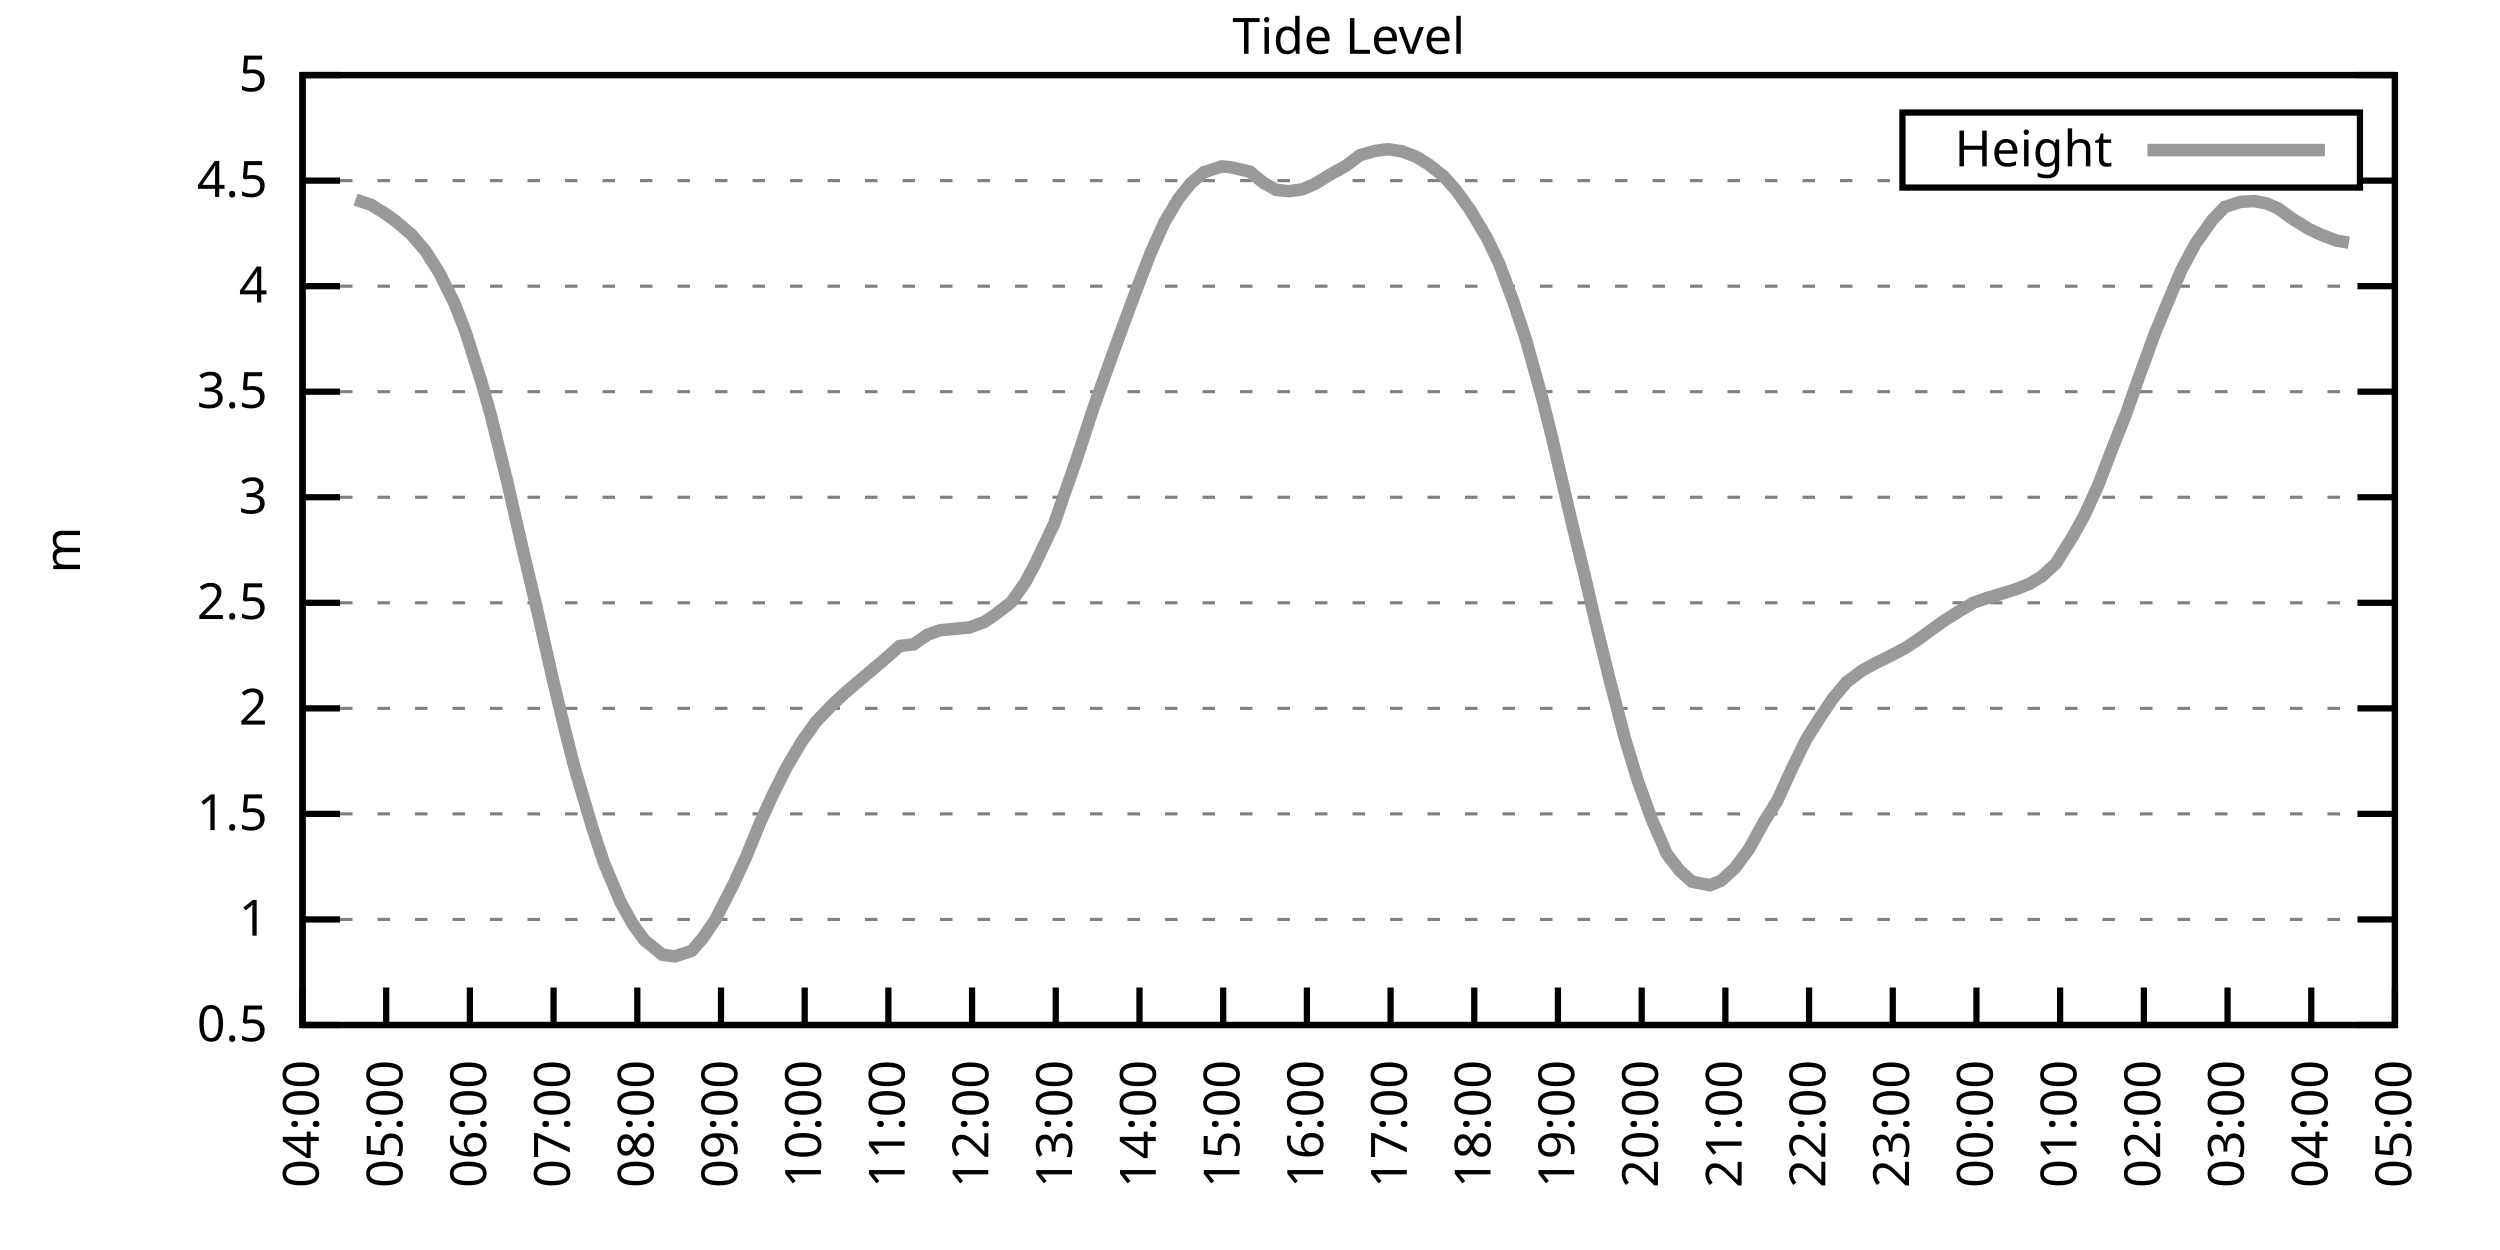
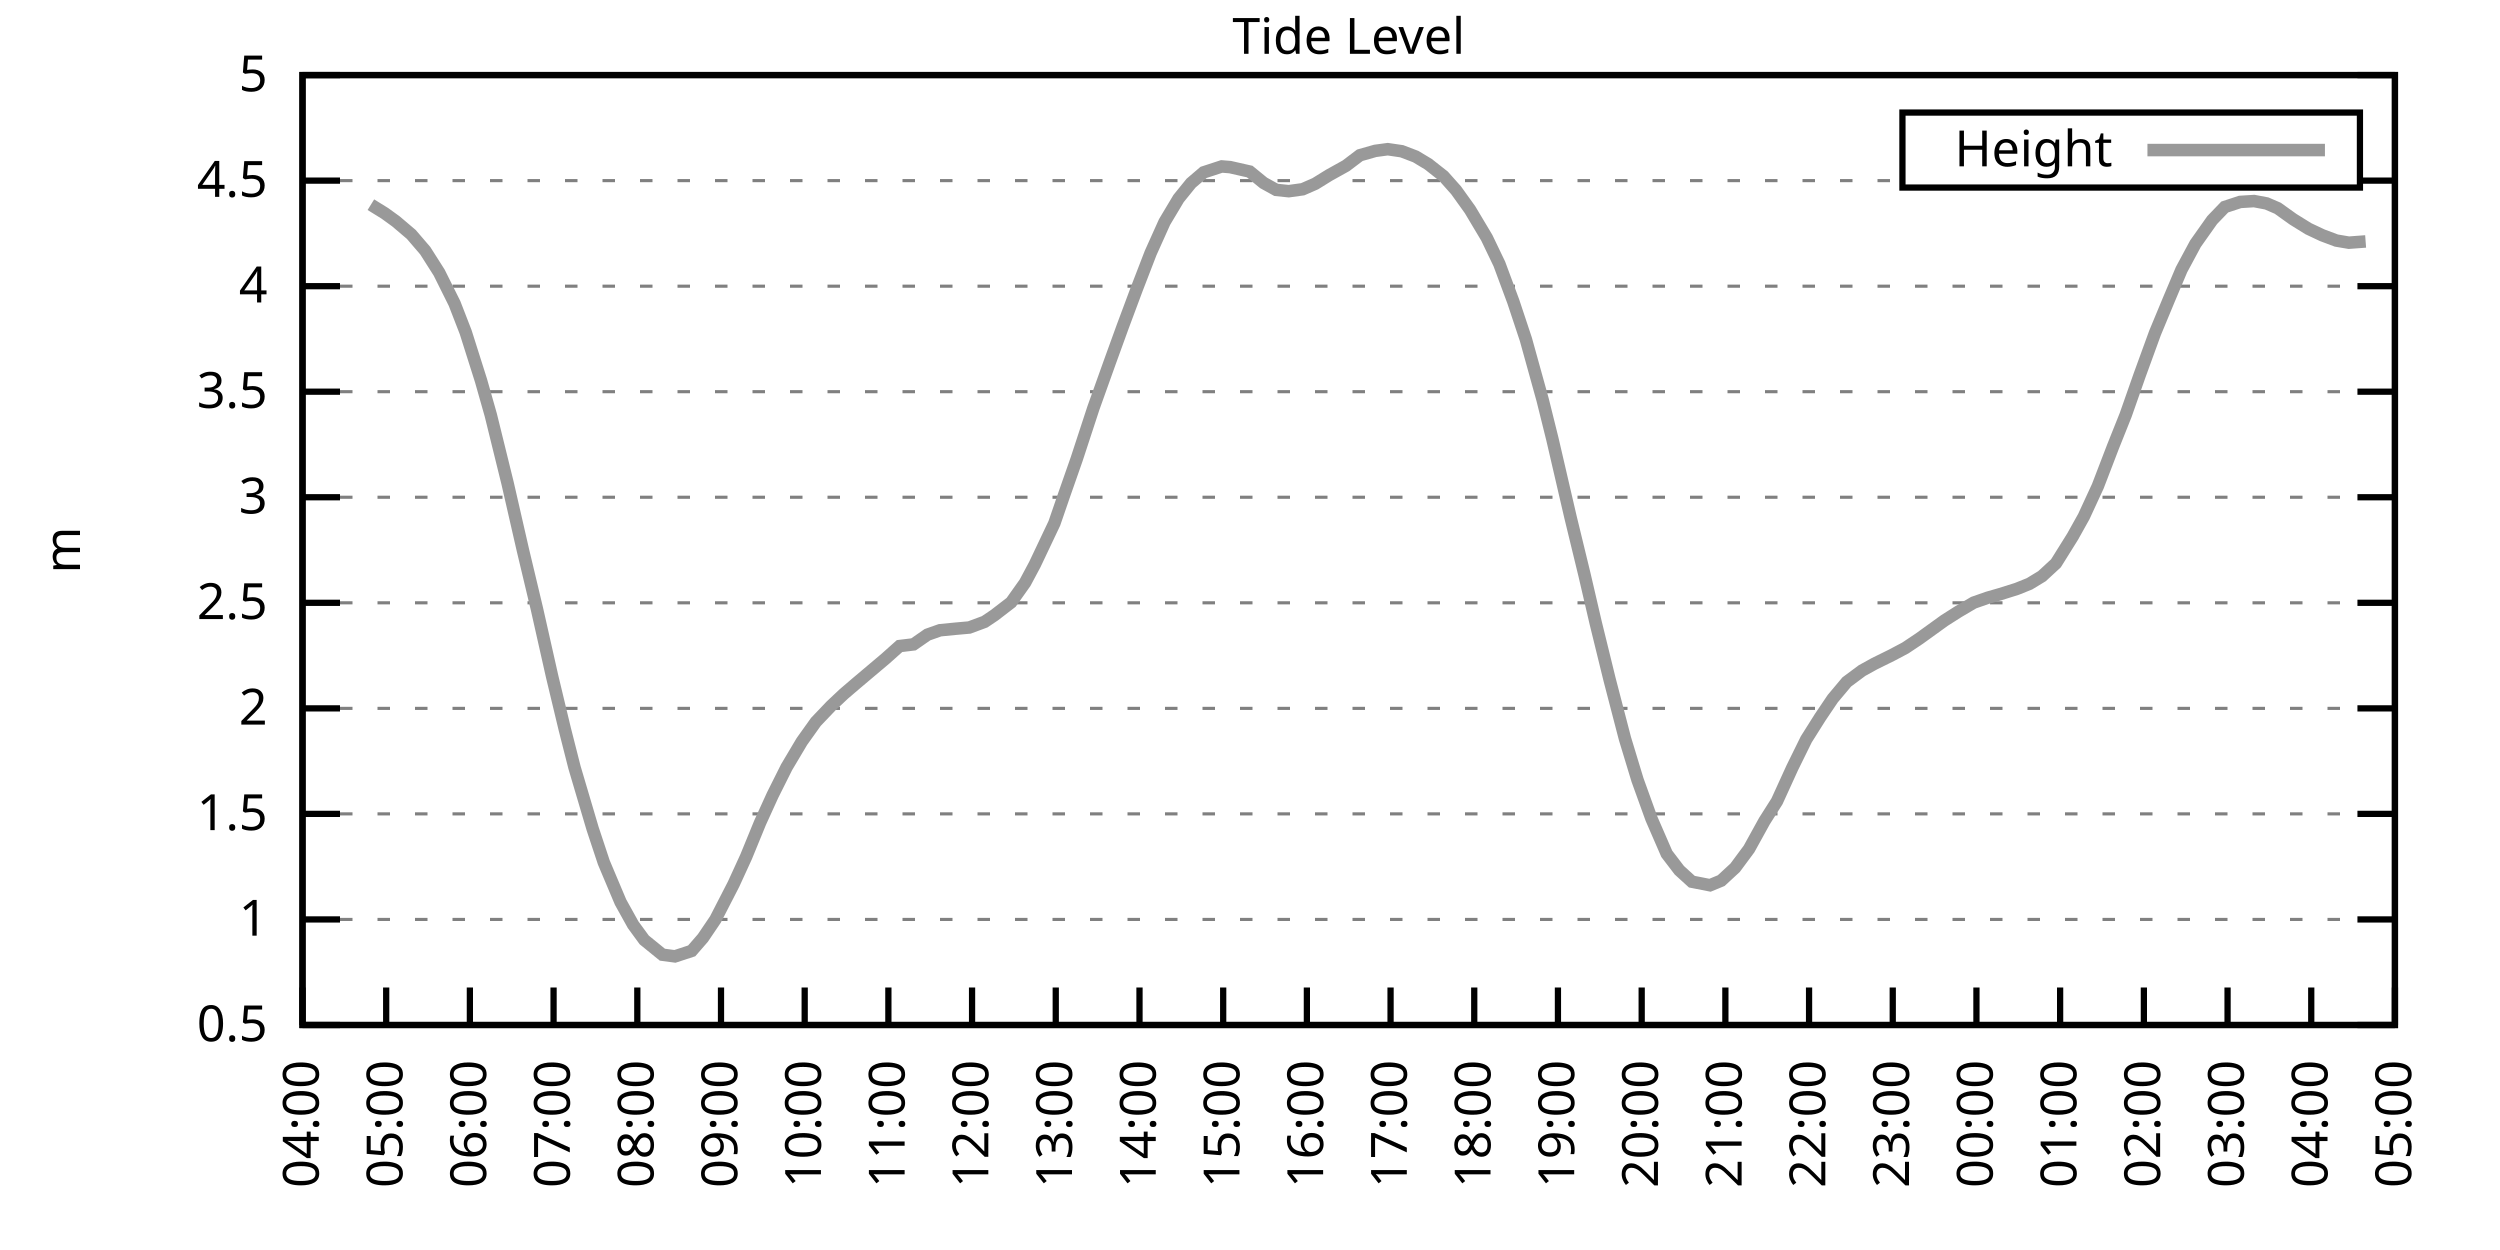
<svg xmlns="http://www.w3.org/2000/svg" xmlns:xlink="http://www.w3.org/1999/xlink" width="400" height="200" viewBox="0 0 400 200">
  <g id="gnuplot_canvas">
    <rect x="0" y="0" width="400" height="200" fill="none" />
    <defs>
      <circle id="gpDot" r="0.5" stroke-width="0.5" stroke="currentColor" />
      <path id="gpPt0" stroke-width="0.333" stroke="currentColor" d="M-1,0 h2 M0,-1 v2" />
      <path id="gpPt1" stroke-width="0.333" stroke="currentColor" d="M-1,-1 L1,1 M1,-1 L-1,1" />
      <path id="gpPt2" stroke-width="0.333" stroke="currentColor" d="M-1,0 L1,0 M0,-1 L0,1 M-1,-1 L1,1 M-1,1 L1,-1" />
      <rect id="gpPt3" stroke-width="0.333" stroke="currentColor" x="-1" y="-1" width="2" height="2" />
      <rect id="gpPt4" stroke-width="0.333" stroke="currentColor" fill="currentColor" x="-1" y="-1" width="2" height="2" />
      <circle id="gpPt5" stroke-width="0.333" stroke="currentColor" cx="0" cy="0" r="1" />
      <use xlink:href="#gpPt5" id="gpPt6" fill="currentColor" stroke="none" />
      <path id="gpPt7" stroke-width="0.333" stroke="currentColor" d="M0,-1.33 L-1.33,0.67 L1.33,0.67 z" />
      <use xlink:href="#gpPt7" id="gpPt8" fill="currentColor" stroke="none" />
      <use xlink:href="#gpPt7" id="gpPt9" stroke="currentColor" transform="rotate(180)" />
      <use xlink:href="#gpPt9" id="gpPt10" fill="currentColor" stroke="none" />
      <use xlink:href="#gpPt3" id="gpPt11" stroke="currentColor" transform="rotate(45)" />
      <use xlink:href="#gpPt11" id="gpPt12" fill="currentColor" stroke="none" />
      <path id="gpPt13" stroke-width="0.333" stroke="currentColor" d="M0,1.330 L1.265,0.411 L0.782,-1.067 L-0.782,-1.076 L-1.265,0.411 z" />
      <use xlink:href="#gpPt13" id="gpPt14" fill="currentColor" stroke="none" />
      <filter id="textbox" filterUnits="objectBoundingBox" x="0" y="0" height="1" width="1">
        <feFlood flood-color="white" flood-opacity="1" result="bgnd" />
        <feComposite in="SourceGraphic" in2="bgnd" operator="atop" />
      </filter>
      <filter id="greybox" filterUnits="objectBoundingBox" x="0" y="0" height="1" width="1">
        <feFlood flood-color="lightgrey" flood-opacity="1" result="grey" />
        <feComposite in="SourceGraphic" in2="grey" operator="atop" />
      </filter>
    </defs>
    <g fill="none" color="white" stroke="currentColor" stroke-width="1.00" stroke-linecap="butt" stroke-linejoin="miter">
</g>
    <g fill="none" color="black" stroke="currentColor" stroke-width="1.00" stroke-linecap="butt" stroke-linejoin="miter">
      <g stroke="none" shape-rendering="crispEdges">
        <polygon fill="rgb(255, 255, 255)" points="48.40,164.00 383.18,164.00 383.18,12.02 48.40,12.02 " />
      </g>
    </g>
    <g fill="none" color="black" stroke="currentColor" stroke-width="1.00" stroke-linecap="butt" stroke-linejoin="miter">
</g>
    <g fill="none" color="black" stroke="black" stroke-width="0.50" stroke-linecap="butt" stroke-linejoin="miter">
</g>
    <g fill="none" color="gray" stroke="currentColor" stroke-width="0.50" stroke-linecap="butt" stroke-linejoin="miter">
      <path stroke="gray" stroke-dasharray="2,4" class="gridline" d="M48.40,164.00 L383.19,164.00  " />
    </g>
    <g fill="none" color="gray" stroke="gray" stroke-width="1.00" stroke-linecap="butt" stroke-linejoin="miter">
</g>
    <g fill="none" color="black" stroke="currentColor" stroke-width="1.00" stroke-linecap="butt" stroke-linejoin="miter">
      <path stroke="black" d="M48.40,164.00 L54.40,164.00 M383.19,164.00 L377.19,164.00  " />
      <g transform="translate(42.80,166.60)" stroke="none" fill="black" font-family="Sans" font-size="8.00" text-anchor="end">
        <text>
          <tspan font-family="Sans"> 0.5</tspan>
        </text>
      </g>
    </g>
    <g fill="none" color="black" stroke="currentColor" stroke-width="1.00" stroke-linecap="butt" stroke-linejoin="miter">
</g>
    <g fill="none" color="black" stroke="black" stroke-width="0.50" stroke-linecap="butt" stroke-linejoin="miter">
</g>
    <g fill="none" color="gray" stroke="currentColor" stroke-width="0.50" stroke-linecap="butt" stroke-linejoin="miter">
      <path stroke="gray" stroke-dasharray="2,4" class="gridline" d="M48.40,147.11 L383.19,147.11  " />
    </g>
    <g fill="none" color="gray" stroke="gray" stroke-width="1.00" stroke-linecap="butt" stroke-linejoin="miter">
</g>
    <g fill="none" color="black" stroke="currentColor" stroke-width="1.00" stroke-linecap="butt" stroke-linejoin="miter">
      <path stroke="black" d="M48.40,147.11 L54.40,147.11 M383.19,147.11 L377.19,147.11  " />
      <g transform="translate(42.80,149.71)" stroke="none" fill="black" font-family="Sans" font-size="8.00" text-anchor="end">
        <text>
          <tspan font-family="Sans"> 1</tspan>
        </text>
      </g>
    </g>
    <g fill="none" color="black" stroke="currentColor" stroke-width="1.00" stroke-linecap="butt" stroke-linejoin="miter">
</g>
    <g fill="none" color="black" stroke="black" stroke-width="0.50" stroke-linecap="butt" stroke-linejoin="miter">
</g>
    <g fill="none" color="gray" stroke="currentColor" stroke-width="0.50" stroke-linecap="butt" stroke-linejoin="miter">
      <path stroke="gray" stroke-dasharray="2,4" class="gridline" d="M48.40,130.22 L383.19,130.22  " />
    </g>
    <g fill="none" color="gray" stroke="gray" stroke-width="1.00" stroke-linecap="butt" stroke-linejoin="miter">
</g>
    <g fill="none" color="black" stroke="currentColor" stroke-width="1.00" stroke-linecap="butt" stroke-linejoin="miter">
      <path stroke="black" d="M48.40,130.22 L54.40,130.22 M383.19,130.22 L377.19,130.22  " />
      <g transform="translate(42.80,132.82)" stroke="none" fill="black" font-family="Sans" font-size="8.00" text-anchor="end">
        <text>
          <tspan font-family="Sans"> 1.5</tspan>
        </text>
      </g>
    </g>
    <g fill="none" color="black" stroke="currentColor" stroke-width="1.00" stroke-linecap="butt" stroke-linejoin="miter">
</g>
    <g fill="none" color="black" stroke="black" stroke-width="0.50" stroke-linecap="butt" stroke-linejoin="miter">
</g>
    <g fill="none" color="gray" stroke="currentColor" stroke-width="0.50" stroke-linecap="butt" stroke-linejoin="miter">
      <path stroke="gray" stroke-dasharray="2,4" class="gridline" d="M48.40,113.34 L383.19,113.34  " />
    </g>
    <g fill="none" color="gray" stroke="gray" stroke-width="1.00" stroke-linecap="butt" stroke-linejoin="miter">
</g>
    <g fill="none" color="black" stroke="currentColor" stroke-width="1.00" stroke-linecap="butt" stroke-linejoin="miter">
      <path stroke="black" d="M48.40,113.34 L54.40,113.34 M383.19,113.34 L377.19,113.34  " />
      <g transform="translate(42.80,115.94)" stroke="none" fill="black" font-family="Sans" font-size="8.00" text-anchor="end">
        <text>
          <tspan font-family="Sans"> 2</tspan>
        </text>
      </g>
    </g>
    <g fill="none" color="black" stroke="currentColor" stroke-width="1.00" stroke-linecap="butt" stroke-linejoin="miter">
</g>
    <g fill="none" color="black" stroke="black" stroke-width="0.50" stroke-linecap="butt" stroke-linejoin="miter">
</g>
    <g fill="none" color="gray" stroke="currentColor" stroke-width="0.50" stroke-linecap="butt" stroke-linejoin="miter">
      <path stroke="gray" stroke-dasharray="2,4" class="gridline" d="M48.40,96.45 L383.19,96.45  " />
    </g>
    <g fill="none" color="gray" stroke="gray" stroke-width="1.00" stroke-linecap="butt" stroke-linejoin="miter">
</g>
    <g fill="none" color="black" stroke="currentColor" stroke-width="1.00" stroke-linecap="butt" stroke-linejoin="miter">
      <path stroke="black" d="M48.40,96.45 L54.40,96.45 M383.19,96.45 L377.19,96.45  " />
      <g transform="translate(42.80,99.05)" stroke="none" fill="black" font-family="Sans" font-size="8.00" text-anchor="end">
        <text>
          <tspan font-family="Sans"> 2.5</tspan>
        </text>
      </g>
    </g>
    <g fill="none" color="black" stroke="currentColor" stroke-width="1.00" stroke-linecap="butt" stroke-linejoin="miter">
</g>
    <g fill="none" color="black" stroke="black" stroke-width="0.50" stroke-linecap="butt" stroke-linejoin="miter">
</g>
    <g fill="none" color="gray" stroke="currentColor" stroke-width="0.50" stroke-linecap="butt" stroke-linejoin="miter">
      <path stroke="gray" stroke-dasharray="2,4" class="gridline" d="M48.40,79.56 L383.19,79.56  " />
    </g>
    <g fill="none" color="gray" stroke="gray" stroke-width="1.00" stroke-linecap="butt" stroke-linejoin="miter">
</g>
    <g fill="none" color="black" stroke="currentColor" stroke-width="1.00" stroke-linecap="butt" stroke-linejoin="miter">
      <path stroke="black" d="M48.40,79.56 L54.40,79.56 M383.19,79.56 L377.19,79.56  " />
      <g transform="translate(42.80,82.16)" stroke="none" fill="black" font-family="Sans" font-size="8.00" text-anchor="end">
        <text>
          <tspan font-family="Sans"> 3</tspan>
        </text>
      </g>
    </g>
    <g fill="none" color="black" stroke="currentColor" stroke-width="1.00" stroke-linecap="butt" stroke-linejoin="miter">
</g>
    <g fill="none" color="black" stroke="black" stroke-width="0.50" stroke-linecap="butt" stroke-linejoin="miter">
</g>
    <g fill="none" color="gray" stroke="currentColor" stroke-width="0.50" stroke-linecap="butt" stroke-linejoin="miter">
      <path stroke="gray" stroke-dasharray="2,4" class="gridline" d="M48.40,62.67 L383.19,62.67  " />
    </g>
    <g fill="none" color="gray" stroke="gray" stroke-width="1.00" stroke-linecap="butt" stroke-linejoin="miter">
</g>
    <g fill="none" color="black" stroke="currentColor" stroke-width="1.00" stroke-linecap="butt" stroke-linejoin="miter">
      <path stroke="black" d="M48.40,62.67 L54.40,62.67 M383.19,62.67 L377.19,62.67  " />
      <g transform="translate(42.80,65.27)" stroke="none" fill="black" font-family="Sans" font-size="8.00" text-anchor="end">
        <text>
          <tspan font-family="Sans"> 3.5</tspan>
        </text>
      </g>
    </g>
    <g fill="none" color="black" stroke="currentColor" stroke-width="1.00" stroke-linecap="butt" stroke-linejoin="miter">
</g>
    <g fill="none" color="black" stroke="black" stroke-width="0.50" stroke-linecap="butt" stroke-linejoin="miter">
</g>
    <g fill="none" color="gray" stroke="currentColor" stroke-width="0.50" stroke-linecap="butt" stroke-linejoin="miter">
      <path stroke="gray" stroke-dasharray="2,4" class="gridline" d="M48.40,45.79 L383.19,45.79  " />
    </g>
    <g fill="none" color="gray" stroke="gray" stroke-width="1.00" stroke-linecap="butt" stroke-linejoin="miter">
</g>
    <g fill="none" color="black" stroke="currentColor" stroke-width="1.00" stroke-linecap="butt" stroke-linejoin="miter">
      <path stroke="black" d="M48.40,45.79 L54.40,45.79 M383.19,45.79 L377.19,45.79  " />
      <g transform="translate(42.80,48.39)" stroke="none" fill="black" font-family="Sans" font-size="8.00" text-anchor="end">
        <text>
          <tspan font-family="Sans"> 4</tspan>
        </text>
      </g>
    </g>
    <g fill="none" color="black" stroke="currentColor" stroke-width="1.00" stroke-linecap="butt" stroke-linejoin="miter">
</g>
    <g fill="none" color="black" stroke="black" stroke-width="0.50" stroke-linecap="butt" stroke-linejoin="miter">
</g>
    <g fill="none" color="gray" stroke="currentColor" stroke-width="0.50" stroke-linecap="butt" stroke-linejoin="miter">
      <path stroke="gray" stroke-dasharray="2,4" class="gridline" d="M48.40,28.90 L304.39,28.90 M377.59,28.90 L383.19,28.90  " />
    </g>
    <g fill="none" color="gray" stroke="gray" stroke-width="1.00" stroke-linecap="butt" stroke-linejoin="miter">
</g>
    <g fill="none" color="black" stroke="currentColor" stroke-width="1.00" stroke-linecap="butt" stroke-linejoin="miter">
      <path stroke="black" d="M48.40,28.90 L54.40,28.90 M383.19,28.90 L377.19,28.90  " />
      <g transform="translate(42.80,31.50)" stroke="none" fill="black" font-family="Sans" font-size="8.00" text-anchor="end">
        <text>
          <tspan font-family="Sans"> 4.5</tspan>
        </text>
      </g>
    </g>
    <g fill="none" color="black" stroke="currentColor" stroke-width="1.00" stroke-linecap="butt" stroke-linejoin="miter">
</g>
    <g fill="none" color="black" stroke="black" stroke-width="0.50" stroke-linecap="butt" stroke-linejoin="miter">
</g>
    <g fill="none" color="gray" stroke="currentColor" stroke-width="0.50" stroke-linecap="butt" stroke-linejoin="miter">
      <path stroke="gray" stroke-dasharray="2,4" class="gridline" d="M48.40,12.01 L383.19,12.01  " />
    </g>
    <g fill="none" color="gray" stroke="gray" stroke-width="1.00" stroke-linecap="butt" stroke-linejoin="miter">
</g>
    <g fill="none" color="black" stroke="currentColor" stroke-width="1.00" stroke-linecap="butt" stroke-linejoin="miter">
      <path stroke="black" d="M48.40,12.01 L54.40,12.01 M383.19,12.01 L377.19,12.01  " />
      <g transform="translate(42.80,14.61)" stroke="none" fill="black" font-family="Sans" font-size="8.00" text-anchor="end">
        <text>
          <tspan font-family="Sans"> 5</tspan>
        </text>
      </g>
    </g>
    <g fill="none" color="black" stroke="currentColor" stroke-width="1.00" stroke-linecap="butt" stroke-linejoin="miter">
      <path stroke="black" d="M48.40,164.00 L48.40,158.00  " />
      <g transform="translate(51.00,169.60) rotate(270.00)" stroke="none" fill="black" font-family="Sans" font-size="8.00" text-anchor="end">
        <text>
          <tspan font-family="Sans">04:00</tspan>
        </text>
      </g>
    </g>
    <g fill="none" color="black" stroke="currentColor" stroke-width="1.00" stroke-linecap="butt" stroke-linejoin="miter">
      <path stroke="black" d="M61.79,164.00 L61.79,158.00  " />
      <g transform="translate(64.39,169.60) rotate(270.00)" stroke="none" fill="black" font-family="Sans" font-size="8.00" text-anchor="end">
        <text>
          <tspan font-family="Sans">05:00</tspan>
        </text>
      </g>
    </g>
    <g fill="none" color="black" stroke="currentColor" stroke-width="1.00" stroke-linecap="butt" stroke-linejoin="miter">
      <path stroke="black" d="M75.18,164.00 L75.18,158.00  " />
      <g transform="translate(77.78,169.60) rotate(270.00)" stroke="none" fill="black" font-family="Sans" font-size="8.00" text-anchor="end">
        <text>
          <tspan font-family="Sans">06:00</tspan>
        </text>
      </g>
    </g>
    <g fill="none" color="black" stroke="currentColor" stroke-width="1.00" stroke-linecap="butt" stroke-linejoin="miter">
      <path stroke="black" d="M88.57,164.00 L88.57,158.00  " />
      <g transform="translate(91.17,169.60) rotate(270.00)" stroke="none" fill="black" font-family="Sans" font-size="8.00" text-anchor="end">
        <text>
          <tspan font-family="Sans">07:00</tspan>
        </text>
      </g>
    </g>
    <g fill="none" color="black" stroke="currentColor" stroke-width="1.00" stroke-linecap="butt" stroke-linejoin="miter">
      <path stroke="black" d="M101.97,164.00 L101.97,158.00  " />
      <g transform="translate(104.57,169.60) rotate(270.00)" stroke="none" fill="black" font-family="Sans" font-size="8.00" text-anchor="end">
        <text>
          <tspan font-family="Sans">08:00</tspan>
        </text>
      </g>
    </g>
    <g fill="none" color="black" stroke="currentColor" stroke-width="1.00" stroke-linecap="butt" stroke-linejoin="miter">
      <path stroke="black" d="M115.36,164.00 L115.36,158.00  " />
      <g transform="translate(117.96,169.60) rotate(270.00)" stroke="none" fill="black" font-family="Sans" font-size="8.00" text-anchor="end">
        <text>
          <tspan font-family="Sans">09:00</tspan>
        </text>
      </g>
    </g>
    <g fill="none" color="black" stroke="currentColor" stroke-width="1.00" stroke-linecap="butt" stroke-linejoin="miter">
      <path stroke="black" d="M128.75,164.00 L128.75,158.00  " />
      <g transform="translate(131.35,169.60) rotate(270.00)" stroke="none" fill="black" font-family="Sans" font-size="8.00" text-anchor="end">
        <text>
          <tspan font-family="Sans">10:00</tspan>
        </text>
      </g>
    </g>
    <g fill="none" color="black" stroke="currentColor" stroke-width="1.00" stroke-linecap="butt" stroke-linejoin="miter">
      <path stroke="black" d="M142.14,164.00 L142.14,158.00  " />
      <g transform="translate(144.74,169.60) rotate(270.00)" stroke="none" fill="black" font-family="Sans" font-size="8.00" text-anchor="end">
        <text>
          <tspan font-family="Sans">11:00</tspan>
        </text>
      </g>
    </g>
    <g fill="none" color="black" stroke="currentColor" stroke-width="1.00" stroke-linecap="butt" stroke-linejoin="miter">
      <path stroke="black" d="M155.53,164.00 L155.53,158.00  " />
      <g transform="translate(158.13,169.60) rotate(270.00)" stroke="none" fill="black" font-family="Sans" font-size="8.00" text-anchor="end">
        <text>
          <tspan font-family="Sans">12:00</tspan>
        </text>
      </g>
    </g>
    <g fill="none" color="black" stroke="currentColor" stroke-width="1.00" stroke-linecap="butt" stroke-linejoin="miter">
      <path stroke="black" d="M168.92,164.00 L168.92,158.00  " />
      <g transform="translate(171.52,169.60) rotate(270.00)" stroke="none" fill="black" font-family="Sans" font-size="8.00" text-anchor="end">
        <text>
          <tspan font-family="Sans">13:00</tspan>
        </text>
      </g>
    </g>
    <g fill="none" color="black" stroke="currentColor" stroke-width="1.00" stroke-linecap="butt" stroke-linejoin="miter">
      <path stroke="black" d="M182.32,164.00 L182.32,158.00  " />
      <g transform="translate(184.92,169.60) rotate(270.00)" stroke="none" fill="black" font-family="Sans" font-size="8.00" text-anchor="end">
        <text>
          <tspan font-family="Sans">14:00</tspan>
        </text>
      </g>
    </g>
    <g fill="none" color="black" stroke="currentColor" stroke-width="1.00" stroke-linecap="butt" stroke-linejoin="miter">
      <path stroke="black" d="M195.71,164.00 L195.71,158.00  " />
      <g transform="translate(198.31,169.60) rotate(270.00)" stroke="none" fill="black" font-family="Sans" font-size="8.00" text-anchor="end">
        <text>
          <tspan font-family="Sans">15:00</tspan>
        </text>
      </g>
    </g>
    <g fill="none" color="black" stroke="currentColor" stroke-width="1.00" stroke-linecap="butt" stroke-linejoin="miter">
      <path stroke="black" d="M209.10,164.00 L209.10,158.00  " />
      <g transform="translate(211.70,169.60) rotate(270.00)" stroke="none" fill="black" font-family="Sans" font-size="8.00" text-anchor="end">
        <text>
          <tspan font-family="Sans">16:00</tspan>
        </text>
      </g>
    </g>
    <g fill="none" color="black" stroke="currentColor" stroke-width="1.00" stroke-linecap="butt" stroke-linejoin="miter">
      <path stroke="black" d="M222.49,164.00 L222.49,158.00  " />
      <g transform="translate(225.09,169.60) rotate(270.00)" stroke="none" fill="black" font-family="Sans" font-size="8.00" text-anchor="end">
        <text>
          <tspan font-family="Sans">17:00</tspan>
        </text>
      </g>
    </g>
    <g fill="none" color="black" stroke="currentColor" stroke-width="1.00" stroke-linecap="butt" stroke-linejoin="miter">
      <path stroke="black" d="M235.88,164.00 L235.88,158.00  " />
      <g transform="translate(238.48,169.60) rotate(270.00)" stroke="none" fill="black" font-family="Sans" font-size="8.00" text-anchor="end">
        <text>
          <tspan font-family="Sans">18:00</tspan>
        </text>
      </g>
    </g>
    <g fill="none" color="black" stroke="currentColor" stroke-width="1.00" stroke-linecap="butt" stroke-linejoin="miter">
      <path stroke="black" d="M249.27,164.00 L249.27,158.00  " />
      <g transform="translate(251.87,169.60) rotate(270.00)" stroke="none" fill="black" font-family="Sans" font-size="8.00" text-anchor="end">
        <text>
          <tspan font-family="Sans">19:00</tspan>
        </text>
      </g>
    </g>
    <g fill="none" color="black" stroke="currentColor" stroke-width="1.00" stroke-linecap="butt" stroke-linejoin="miter">
      <path stroke="black" d="M262.67,164.00 L262.67,158.00  " />
      <g transform="translate(265.27,169.60) rotate(270.00)" stroke="none" fill="black" font-family="Sans" font-size="8.00" text-anchor="end">
        <text>
          <tspan font-family="Sans">20:00</tspan>
        </text>
      </g>
    </g>
    <g fill="none" color="black" stroke="currentColor" stroke-width="1.00" stroke-linecap="butt" stroke-linejoin="miter">
      <path stroke="black" d="M276.06,164.00 L276.06,158.00  " />
      <g transform="translate(278.66,169.60) rotate(270.00)" stroke="none" fill="black" font-family="Sans" font-size="8.00" text-anchor="end">
        <text>
          <tspan font-family="Sans">21:00</tspan>
        </text>
      </g>
    </g>
    <g fill="none" color="black" stroke="currentColor" stroke-width="1.00" stroke-linecap="butt" stroke-linejoin="miter">
      <path stroke="black" d="M289.45,164.00 L289.45,158.00  " />
      <g transform="translate(292.05,169.60) rotate(270.00)" stroke="none" fill="black" font-family="Sans" font-size="8.00" text-anchor="end">
        <text>
          <tspan font-family="Sans">22:00</tspan>
        </text>
      </g>
    </g>
    <g fill="none" color="black" stroke="currentColor" stroke-width="1.00" stroke-linecap="butt" stroke-linejoin="miter">
      <path stroke="black" d="M302.84,164.00 L302.84,158.00  " />
      <g transform="translate(305.44,169.60) rotate(270.00)" stroke="none" fill="black" font-family="Sans" font-size="8.00" text-anchor="end">
        <text>
          <tspan font-family="Sans">23:00</tspan>
        </text>
      </g>
    </g>
    <g fill="none" color="black" stroke="currentColor" stroke-width="1.00" stroke-linecap="butt" stroke-linejoin="miter">
      <path stroke="black" d="M316.23,164.00 L316.23,158.00  " />
      <g transform="translate(318.83,169.60) rotate(270.00)" stroke="none" fill="black" font-family="Sans" font-size="8.00" text-anchor="end">
        <text>
          <tspan font-family="Sans">00:00</tspan>
        </text>
      </g>
    </g>
    <g fill="none" color="black" stroke="currentColor" stroke-width="1.00" stroke-linecap="butt" stroke-linejoin="miter">
      <path stroke="black" d="M329.62,164.00 L329.62,158.00  " />
      <g transform="translate(332.22,169.60) rotate(270.00)" stroke="none" fill="black" font-family="Sans" font-size="8.00" text-anchor="end">
        <text>
          <tspan font-family="Sans">01:00</tspan>
        </text>
      </g>
    </g>
    <g fill="none" color="black" stroke="currentColor" stroke-width="1.00" stroke-linecap="butt" stroke-linejoin="miter">
      <path stroke="black" d="M343.02,164.00 L343.02,158.00  " />
      <g transform="translate(345.62,169.60) rotate(270.00)" stroke="none" fill="black" font-family="Sans" font-size="8.00" text-anchor="end">
        <text>
          <tspan font-family="Sans">02:00</tspan>
        </text>
      </g>
    </g>
    <g fill="none" color="black" stroke="currentColor" stroke-width="1.00" stroke-linecap="butt" stroke-linejoin="miter">
      <path stroke="black" d="M356.41,164.00 L356.41,158.00  " />
      <g transform="translate(359.01,169.60) rotate(270.00)" stroke="none" fill="black" font-family="Sans" font-size="8.00" text-anchor="end">
        <text>
          <tspan font-family="Sans">03:00</tspan>
        </text>
      </g>
    </g>
    <g fill="none" color="black" stroke="currentColor" stroke-width="1.00" stroke-linecap="butt" stroke-linejoin="miter">
      <path stroke="black" d="M369.80,164.00 L369.80,158.00  " />
      <g transform="translate(372.40,169.60) rotate(270.00)" stroke="none" fill="black" font-family="Sans" font-size="8.00" text-anchor="end">
        <text>
          <tspan font-family="Sans">04:00</tspan>
        </text>
      </g>
    </g>
    <g fill="none" color="black" stroke="currentColor" stroke-width="1.00" stroke-linecap="butt" stroke-linejoin="miter">
      <path stroke="black" d="M383.19,164.00 L383.19,158.00  " />
      <g transform="translate(385.79,169.60) rotate(270.00)" stroke="none" fill="black" font-family="Sans" font-size="8.00" text-anchor="end">
        <text>
          <tspan font-family="Sans">05:00</tspan>
        </text>
      </g>
    </g>
    <g fill="none" color="black" stroke="currentColor" stroke-width="1.00" stroke-linecap="butt" stroke-linejoin="miter">
</g>
    <g fill="none" color="black" stroke="currentColor" stroke-width="1.00" stroke-linecap="butt" stroke-linejoin="miter">
      <path stroke="black" d="M48.40,12.01 L48.40,164.00 L383.19,164.00 L383.19,12.01 L48.40,12.01 Z  " />
    </g>
    <g fill="none" color="black" stroke="currentColor" stroke-width="1.00" stroke-linecap="butt" stroke-linejoin="miter">
</g>
    <g fill="none" color="black" stroke="currentColor" stroke-width="1.00" stroke-linecap="butt" stroke-linejoin="miter">
      <path stroke="black" d="M304.39,30.01 L304.39,18.01 L377.59,18.01 L377.59,30.01 L304.39,30.01 Z  " />
    </g>
    <g id="Tide_level_plot_1">
      <g fill="none" color="white" stroke="black" stroke-width="2.00" stroke-linecap="butt" stroke-linejoin="miter">
</g>
      <g fill="none" color="black" stroke="currentColor" stroke-width="2.00" stroke-linecap="butt" stroke-linejoin="miter">
        <g transform="translate(337.99,26.61)" stroke="none" fill="black" font-family="Sans" font-size="8.00" text-anchor="end">
          <text>
            <tspan font-family="Sans">Height</tspan>
          </text>
        </g>
      </g>
      <g fill="none" color="black" stroke="currentColor" stroke-width="2.00" stroke-linecap="butt" stroke-linejoin="miter">
-         <path stroke="rgb(153, 153, 153)" d="M343.59,24.01 L371.99,24.01 M56.88,31.94 L59.34,32.75 L61.57,34.13 L63.35,35.42 L65.81,37.51 L68.04,40.11   L70.27,43.62 L72.73,48.56 L74.51,53.15 L76.97,60.92 L78.53,66.42 L81.21,77.30 L83.66,88.00 L85.90,97.39   L88.35,108.27 L90.36,116.65 L91.92,122.79 L94.82,132.59 L96.61,137.99 L99.29,144.34 L101.30,147.96 L103.08,150.39   L105.98,152.75 L107.99,153.02 L110.67,152.14 L112.46,150.08 L114.47,147.11 L117.37,141.47 L119.38,137.08 L121.61,131.64   L123.62,127.22 L125.85,122.76 L128.30,118.64 L130.54,115.50 L132.99,112.93 L135.00,111.04 L137.01,109.32 L141.69,105.37   L143.93,103.37 L146.16,103.10 L148.39,101.55 L150.40,100.84 L152.85,100.60 L155.09,100.40 L157.54,99.49 L159.10,98.44   L161.78,96.38 L164.01,93.24 L165.58,90.30 L168.70,83.72 L170.26,79.19 L172.27,73.45 L174.95,65.27 L177.63,57.78   L179.64,52.24 L181.87,46.26 L184.10,40.48 L186.33,35.52 L188.57,31.77 L190.57,29.30 L192.58,27.58 L195.48,26.63   L196.82,26.74 L199.95,27.45 L202.18,29.27 L204.19,30.38 L206.20,30.59 L208.43,30.28 L210.44,29.40 L212.67,28.02   L215.35,26.53 L217.58,24.84 L220.04,24.14 L222.04,23.87 L224.28,24.20 L226.51,25.05 L228.52,26.26 L230.97,28.19   L232.98,30.45 L235.21,33.56 L237.89,38.05 L239.90,42.24 L242.13,48.25 L244.14,54.30 L246.82,63.96 L248.38,70.24   L251.28,82.74 L253.51,91.92 L255.30,99.62 L257.53,108.71 L259.99,118.17 L262.00,124.79 L264.23,130.97 L266.68,136.61   L268.69,139.24 L270.70,141.07 L273.60,141.64 L275.39,140.90 L277.62,138.84 L279.85,135.83 L282.31,131.37 L284.32,128.20   L286.77,122.83 L289.00,118.30 L291.23,114.76 L293.24,111.78 L295.48,109.11 L297.93,107.29 L299.94,106.18 L302.62,104.86   L304.85,103.68 L307.08,102.19 L309.09,100.74 L311.10,99.29 L313.33,97.87 L315.79,96.42 L318.02,95.64 L320.03,95.06   L322.70,94.22 L324.71,93.41 L326.72,92.19 L328.95,90.13 L331.63,85.84 L333.42,82.63 L335.65,77.80 L338.10,71.42   L340.11,66.39 L342.35,60.01 L344.80,53.28 L347.03,47.91 L349.04,43.15 L351.27,39.00 L353.95,35.21 L355.96,33.12   L358.42,32.31 L360.65,32.17 L362.66,32.55 L364.44,33.32 L366.90,35.08 L369.35,36.60 L371.58,37.65 L373.82,38.49   L375.82,38.83  " />
+         <path stroke="rgb(153, 153, 153)" d="M343.59,24.01 L371.99,24.01 M59.34,32.75 L61.57,34.13 L63.35,35.42 L65.81,37.51 L68.04,40.11 L70.27,43.62   L72.73,48.56 L74.51,53.15 L76.97,60.92 L78.53,66.42 L81.21,77.30 L83.66,88.00 L85.90,97.39 L88.35,108.27   L90.36,116.65 L91.92,122.79 L94.82,132.59 L96.61,137.99 L99.29,144.34 L101.30,147.96 L103.08,150.39 L105.98,152.75   L107.99,153.02 L110.67,152.14 L112.46,150.08 L114.47,147.11 L117.37,141.47 L119.38,137.08 L121.61,131.64 L123.62,127.22   L125.85,122.76 L128.30,118.64 L130.54,115.50 L132.99,112.93 L135.00,111.04 L137.01,109.32 L141.69,105.37 L143.93,103.37   L146.16,103.10 L148.39,101.55 L150.40,100.84 L152.85,100.60 L155.09,100.40 L157.54,99.49 L159.10,98.44 L161.78,96.38   L164.01,93.24 L165.58,90.30 L168.70,83.72 L170.26,79.19 L172.27,73.45 L174.95,65.27 L177.63,57.78 L179.64,52.24   L181.87,46.26 L184.10,40.48 L186.33,35.52 L188.57,31.77 L190.57,29.30 L192.58,27.58 L195.48,26.63 L196.82,26.74   L199.95,27.45 L202.18,29.27 L204.19,30.38 L206.20,30.59 L208.43,30.28 L210.44,29.40 L212.67,28.02 L215.35,26.53   L217.58,24.84 L220.04,24.14 L222.04,23.87 L224.28,24.20 L226.51,25.05 L228.52,26.26 L230.97,28.19 L232.98,30.45   L235.21,33.56 L237.89,38.05 L239.90,42.24 L242.13,48.25 L244.14,54.30 L246.82,63.96 L248.38,70.24 L251.28,82.74   L253.51,91.92 L255.30,99.62 L257.53,108.71 L259.99,118.17 L262.00,124.79 L264.23,130.97 L266.68,136.61 L268.69,139.24   L270.70,141.07 L273.60,141.64 L275.39,140.90 L277.62,138.84 L279.85,135.83 L282.31,131.37 L284.32,128.20 L286.77,122.83   L289.00,118.30 L291.23,114.76 L293.24,111.78 L295.48,109.11 L297.93,107.29 L299.94,106.18 L302.62,104.86 L304.85,103.68   L307.08,102.19 L309.09,100.74 L311.10,99.29 L313.33,97.87 L315.79,96.42 L318.02,95.64 L320.03,95.06 L322.70,94.22   L324.71,93.41 L326.72,92.19 L328.95,90.13 L331.63,85.84 L333.42,82.63 L335.65,77.80 L338.10,71.42 L340.11,66.39   L342.35,60.01 L344.80,53.28 L347.03,47.91 L349.04,43.15 L351.27,39.00 L353.95,35.21 L355.96,33.12 L358.42,32.31   L360.65,32.17 L362.66,32.55 L364.44,33.32 L366.90,35.08 L369.35,36.60 L371.58,37.65 L373.82,38.49 L375.82,38.83   L378.50,38.63  " />
      </g>
    </g>
    <g fill="none" color="black" stroke="currentColor" stroke-width="2.00" stroke-linecap="butt" stroke-linejoin="miter">
</g>
    <g fill="none" color="black" stroke="black" stroke-width="1.00" stroke-linecap="butt" stroke-linejoin="miter">
</g>
    <g fill="none" color="black" stroke="currentColor" stroke-width="1.00" stroke-linecap="butt" stroke-linejoin="miter">
      <path stroke="black" d="M48.40,12.01 L48.40,164.00 L383.19,164.00 L383.19,12.01 L48.40,12.01 Z  " />
      <g transform="translate(12.80,88.01) rotate(270.00)" stroke="none" fill="black" font-family="Sans" font-size="8.00" text-anchor="middle">
        <text>
          <tspan font-family="Sans">m</tspan>
        </text>
      </g>
    </g>
    <g fill="none" color="black" stroke="currentColor" stroke-width="1.00" stroke-linecap="butt" stroke-linejoin="miter">
</g>
    <g fill="none" color="black" stroke="currentColor" stroke-width="1.00" stroke-linecap="butt" stroke-linejoin="miter">
      <g transform="translate(215.79,8.61)" stroke="none" fill="black" font-family="Sans" font-size="8.00" text-anchor="middle">
        <text>
          <tspan font-family="Sans">Tide Level</tspan>
        </text>
      </g>
    </g>
    <g fill="none" color="black" stroke="currentColor" stroke-width="1.00" stroke-linecap="butt" stroke-linejoin="miter">
</g>
  </g>
</svg>
